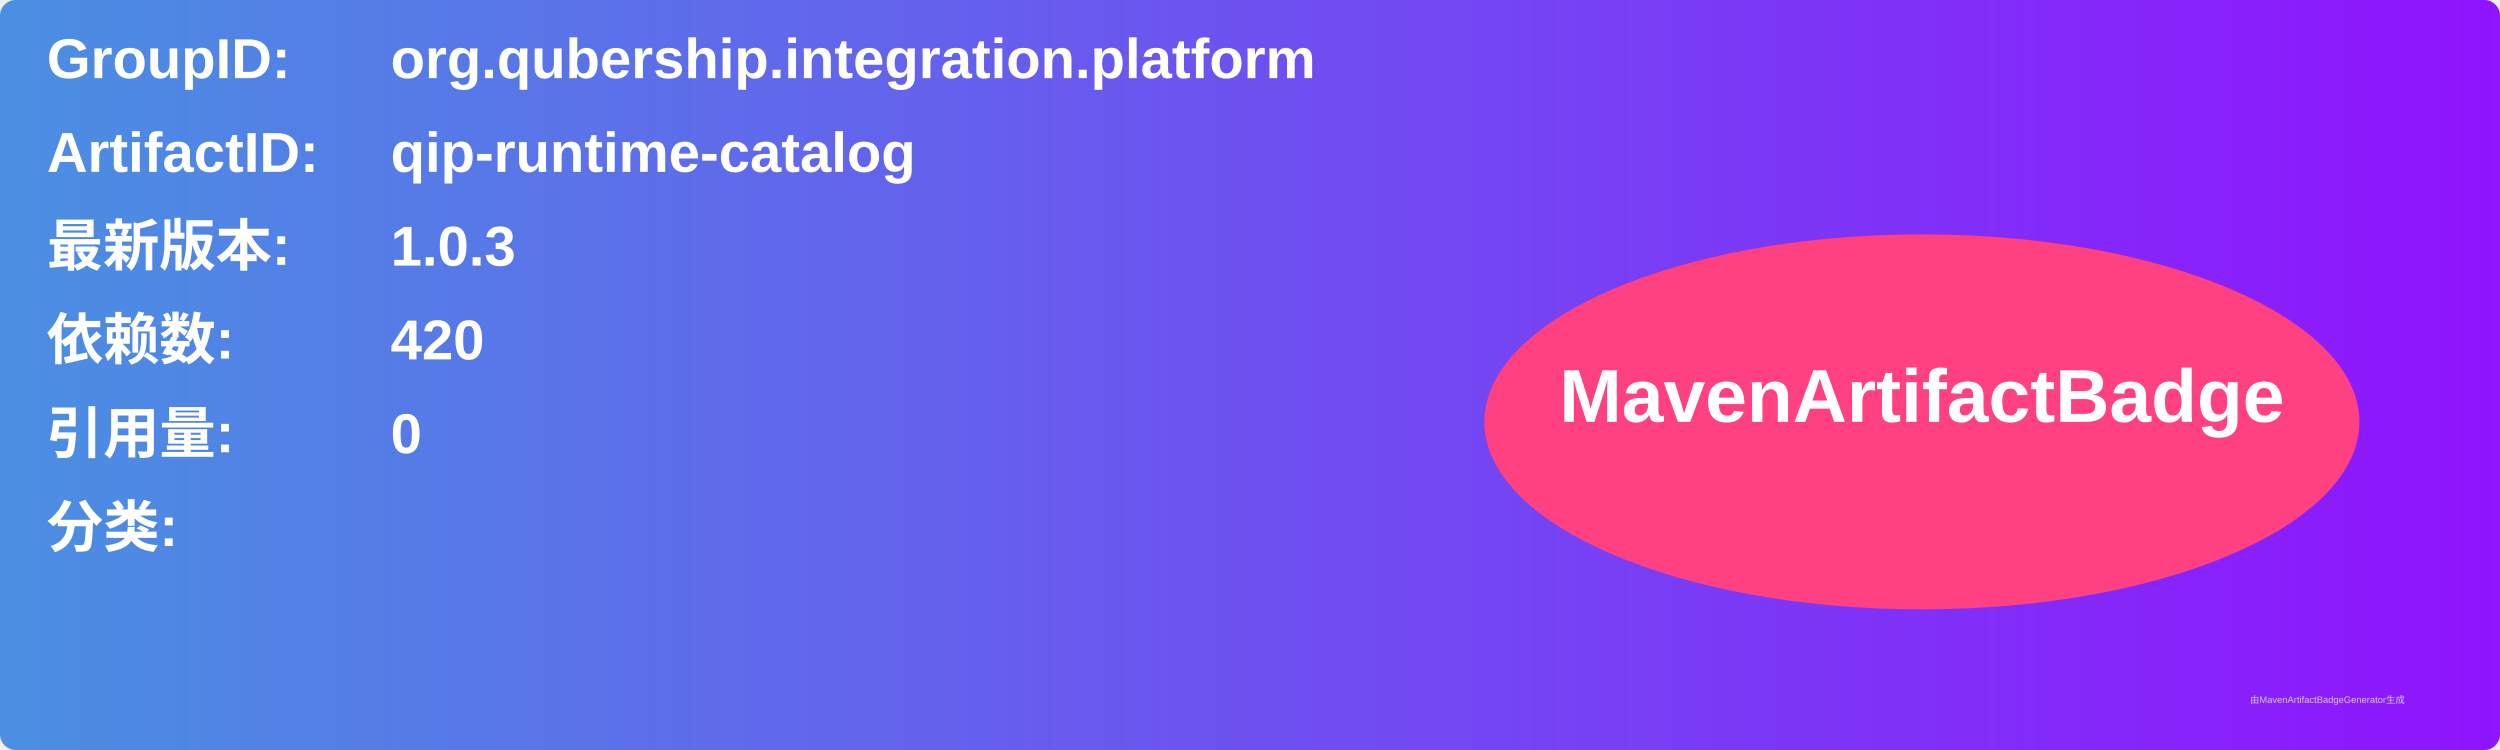
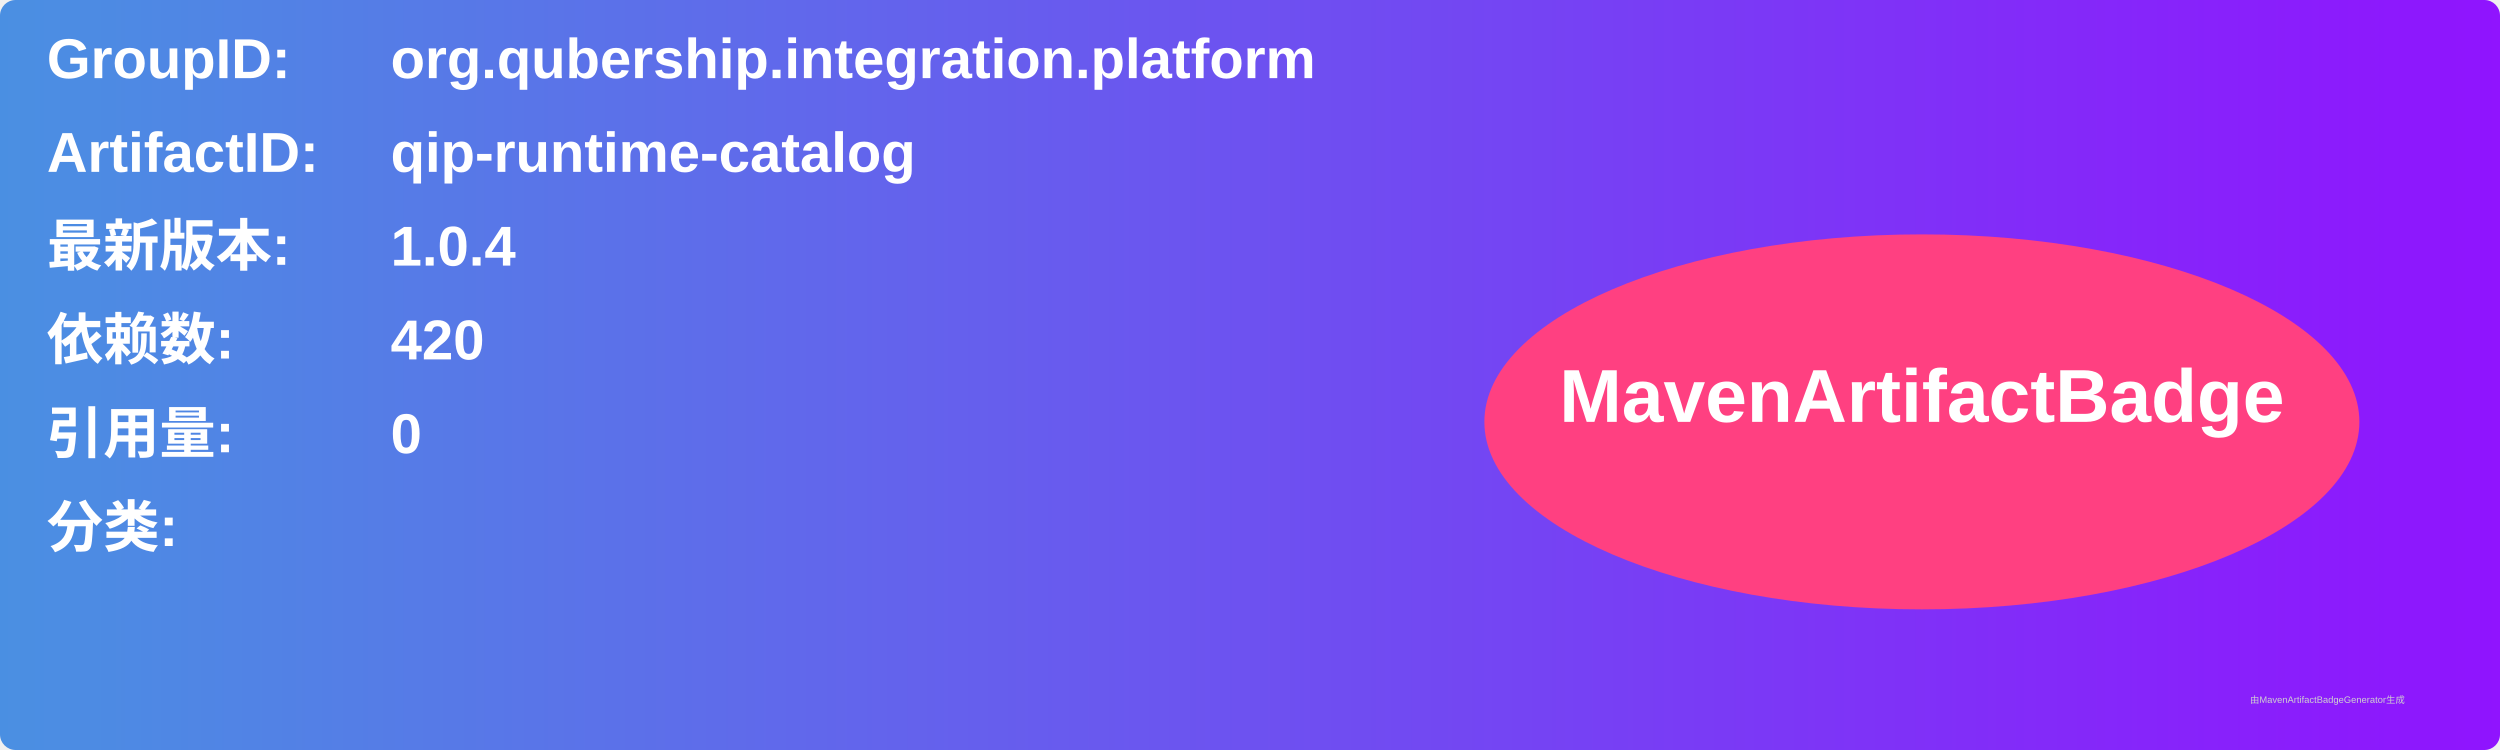
<svg xmlns="http://www.w3.org/2000/svg" width="800" height="240" viewBox="0 0 800 240">
  <linearGradient id="grad" x1="0%" y1="0%" x2="100%" y2="0%">
    <stop offset="0%" stop-color="#4a90e2" />
    <stop offset="100%" stop-color="#9013fe" />
  </linearGradient>
  <rect width="100%" height="100%" rx="5" ry="5" fill="url(#grad)" />
  <g transform="translate(15, 15)">
    <text x="0" y="10" font-family="Arial" font-size="18" fill="white" font-weight="bold" width="260">GroupID:</text>
    <text x="110" y="10" font-family="Arial" font-size="18" fill="white" font-weight="bold" width="460">org.qubership.integration.platform</text>
    <text x="0" y="40" font-family="Arial" font-size="18" fill="white" font-weight="bold" width="260">ArtifactID:</text>
    <text x="110" y="40" font-family="Arial" font-size="18" fill="white" font-weight="bold" width="460">qip-runtime-catalog</text>
    <text x="0" y="70" font-family="Arial" font-size="18" fill="white" font-weight="bold">最新版本:</text>
    <text x="110" y="70" font-family="Arial" font-size="18" fill="white" font-weight="bold">
-       <tspan font-weight="bold">1.0.3</tspan>
+       <tspan font-weight="bold">1.0.4</tspan>
    </text>
    <text x="0" y="100" font-family="Arial" font-size="18" fill="white" font-weight="bold">依赖数: </text>
    <text x="110" y="100" font-family="Arial" font-size="18" fill="white">
      <tspan font-weight="bold">420</tspan>
    </text>
    <text x="0" y="130" font-family="Arial" font-size="18" fill="white" font-weight="bold">引用量: </text>
    <text x="110" y="130" font-family="Arial" font-size="18" fill="white">
      <tspan font-weight="bold">0</tspan>
    </text>
    <text x="0" y="160" font-family="Arial" font-size="18" fill="white" font-weight="bold">分类:</text>
    <text x="10" y="190" font-family="Arial" font-size="10" fill="white">
      <tspan font-weight="bold" />
    </text>
    <ellipse cx="600" cy="120" rx="140" ry="60" fill="#ff4081" />
    <text x="600" y="120" text-anchor="middle" font-family="Arial" font-size="24" fill="white" font-weight="bold">MavenArtifactBadge</text>
  </g>
  <text x="720" y="225" font-family="Arial" font-size="3" fill="#d0d0d0">由MavenArtifactBadgeGenerator生成</text>
</svg>
